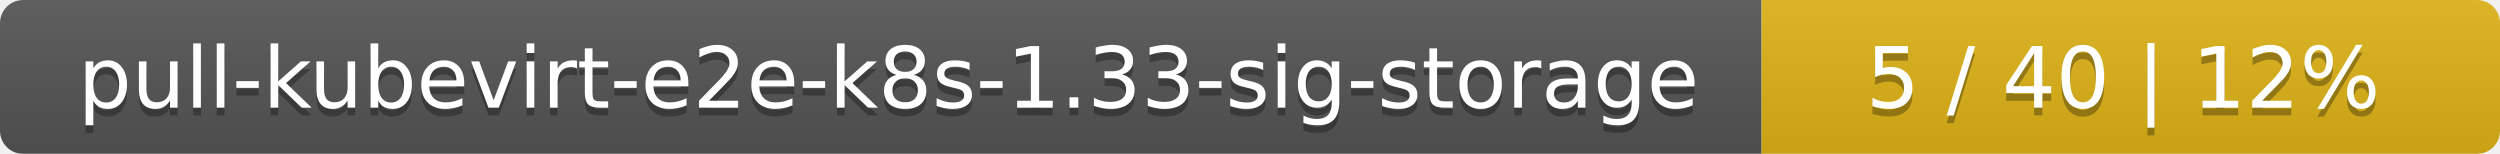
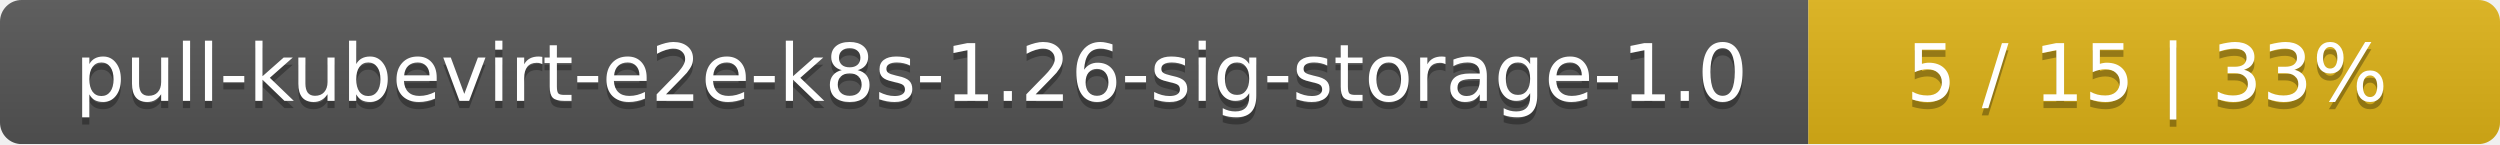
- <svg xmlns="http://www.w3.org/2000/svg" width="325" height="20">
+ <svg xmlns="http://www.w3.org/2000/svg" width="347" height="20">
  <linearGradient id="smooth" x2="0" y2="100%">
    <stop offset="0" stop-color="#bbb" stop-opacity=".1" />
    <stop offset="1" stop-opacity=".1" />
  </linearGradient>
  <mask id="round">
-     <rect width="325" height="20" rx="3" fill="#fff" />
+     <rect width="347" height="20" rx="3" fill="#fff" />
  </mask>
  <g mask="url(#round)">
-     <rect width="229" height="20" fill="#555" />
-     <rect x="229" width="96" height="20" fill="#dfb317" />
-     <rect width="325" height="20" fill="url(#smooth)" />
+     <rect width="251" height="20" fill="#555" />
+     <rect x="251" width="96" height="20" fill="#dfb317" />
+     <rect width="347" height="20" fill="url(#smooth)" />
  </g>
  <g fill="#fff" text-anchor="middle" font-family="DejaVu Sans,Verdana,Geneva,sans-serif" font-size="11">
-     <text x="115.5" y="15" fill="#010101" fill-opacity=".3">pull-kubevirt-e2e-k8s-1.33-sig-storage</text>
-     <text x="115.5" y="14">pull-kubevirt-e2e-k8s-1.33-sig-storage</text>
-     <text x="276" y="15" fill="#010101" fill-opacity=".3">5 / 40    |    12%</text>
-     <text x="276" y="14">5 / 40    |    12%</text>
+     <text x="126.5" y="15" fill="#010101" fill-opacity=".3">pull-kubevirt-e2e-k8s-1.26-sig-storage-1.0</text>
+     <text x="126.5" y="14">pull-kubevirt-e2e-k8s-1.26-sig-storage-1.0</text>
+     <text x="298" y="15" fill="#010101" fill-opacity=".3">5 / 15    |    33%</text>
+     <text x="298" y="14">5 / 15    |    33%</text>
  </g>
</svg>
